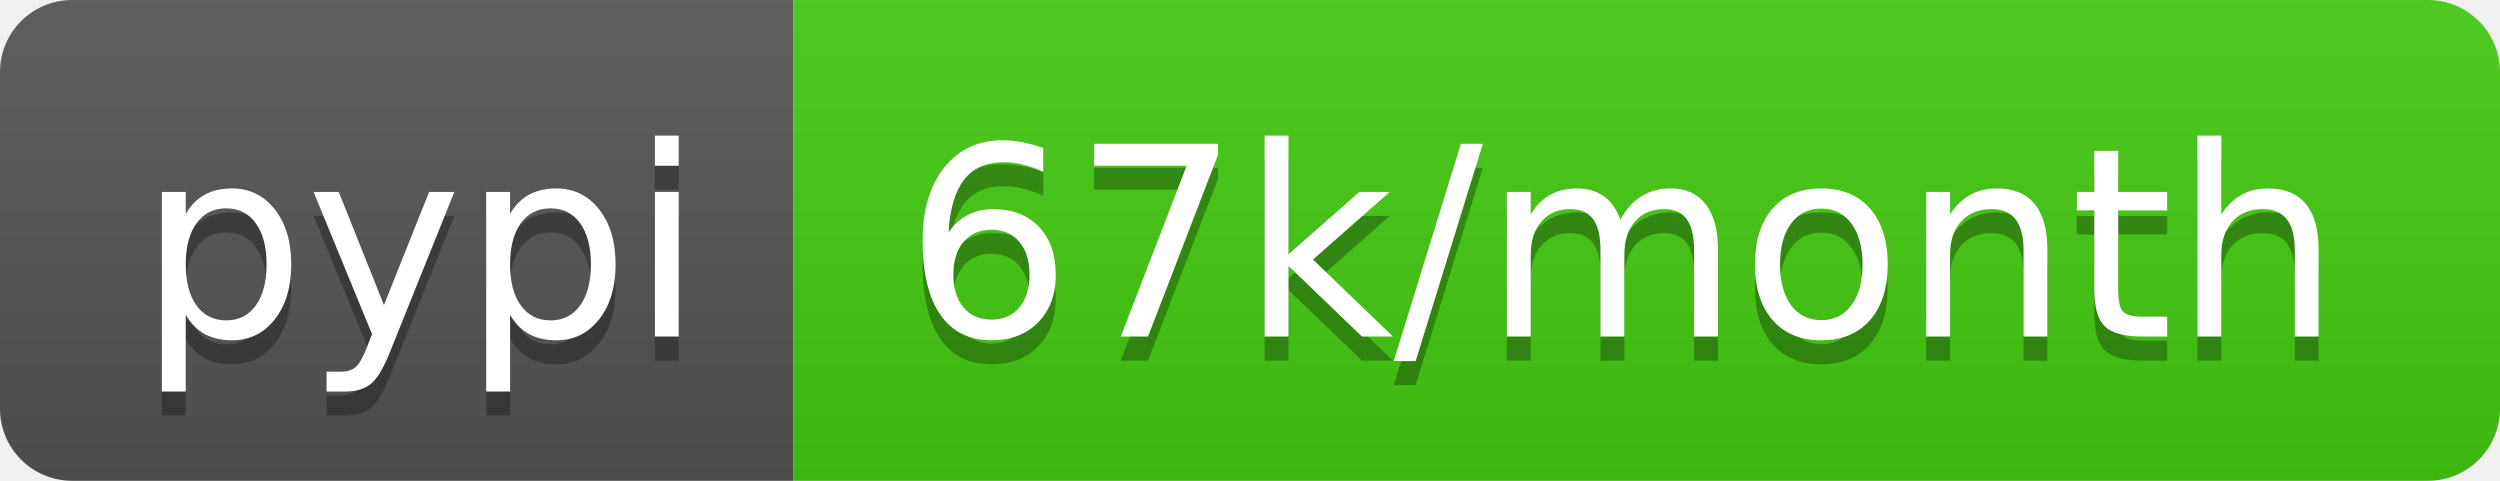
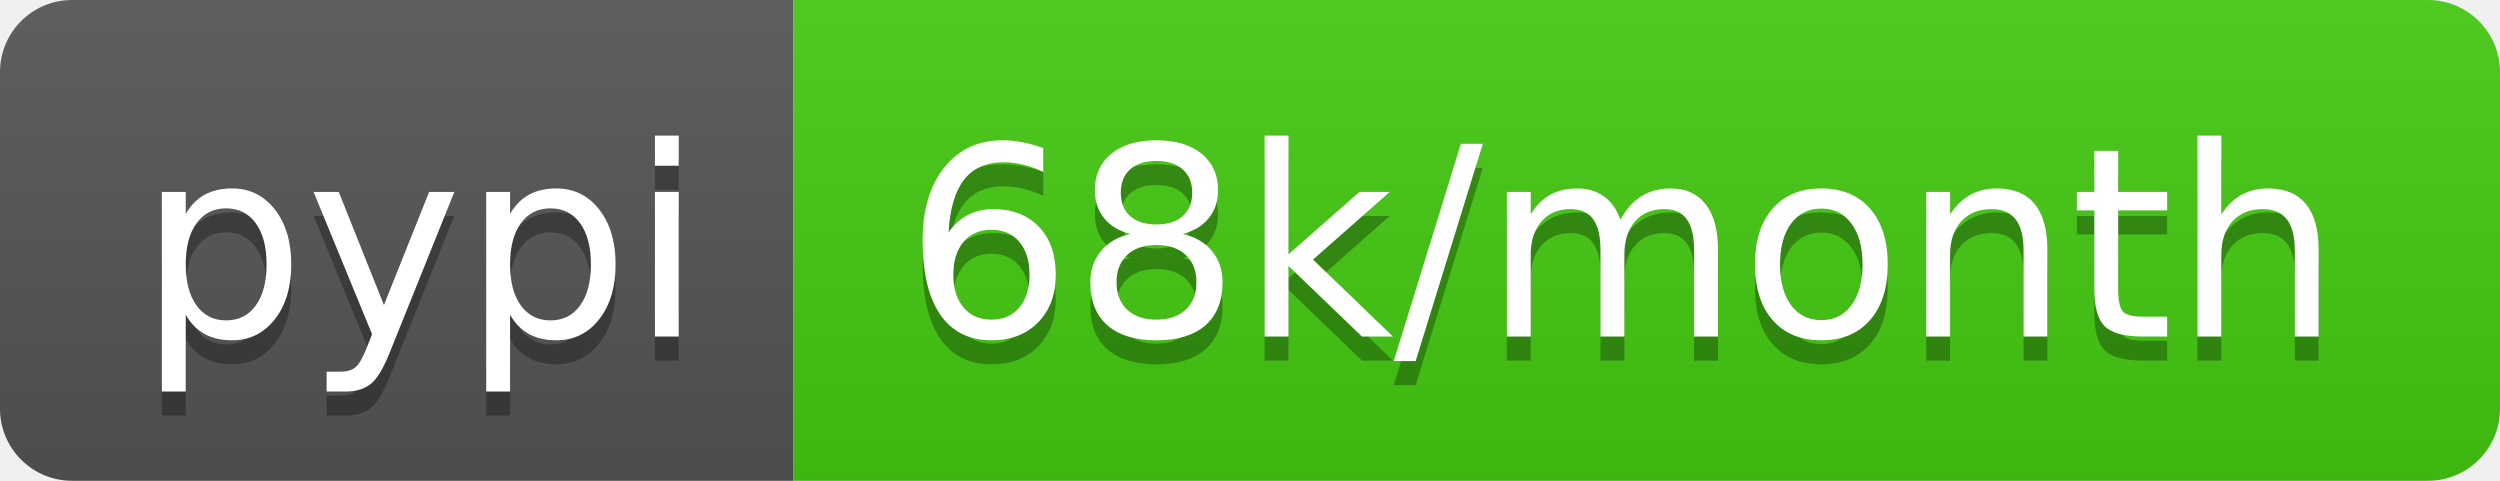
<svg xmlns="http://www.w3.org/2000/svg" width="104" height="20">
  <linearGradient id="b" x2="0" y2="100%">
    <stop offset="0" stop-color="#bbb" stop-opacity=".1" />
    <stop offset="1" stop-opacity=".1" />
  </linearGradient>
  <clipPath id="a">
    <rect width="104" height="20" rx="3" fill="#fff" />
  </clipPath>
  <g clip-path="url(#a)">
    <path fill="#555" d="M0 0h33v20H0z" />
    <path fill="#4c1" d="M33 0h71v20H33z" />
    <path fill="url(#b)" d="M0 0h104v20H0z" />
  </g>
  <g fill="#fff" text-anchor="middle" font-family="DejaVu Sans,Verdana,Geneva,sans-serif" font-size="110">
    <text x="175" y="150" fill="#010101" fill-opacity=".3" transform="scale(.1)" textLength="230">pypi</text>
    <text x="175" y="140" transform="scale(.1)" textLength="230">pypi</text>
-     <text x="675" y="150" fill="#010101" fill-opacity=".3" transform="scale(.1)" textLength="610">67k/month</text>
-     <text x="675" y="140" transform="scale(.1)" textLength="610">67k/month</text>
+     <text x="675" y="150" fill="#010101" fill-opacity=".3" transform="scale(.1)" textLength="610">68k/month</text>
+     <text x="675" y="140" transform="scale(.1)" textLength="610">68k/month</text>
  </g>
</svg>
